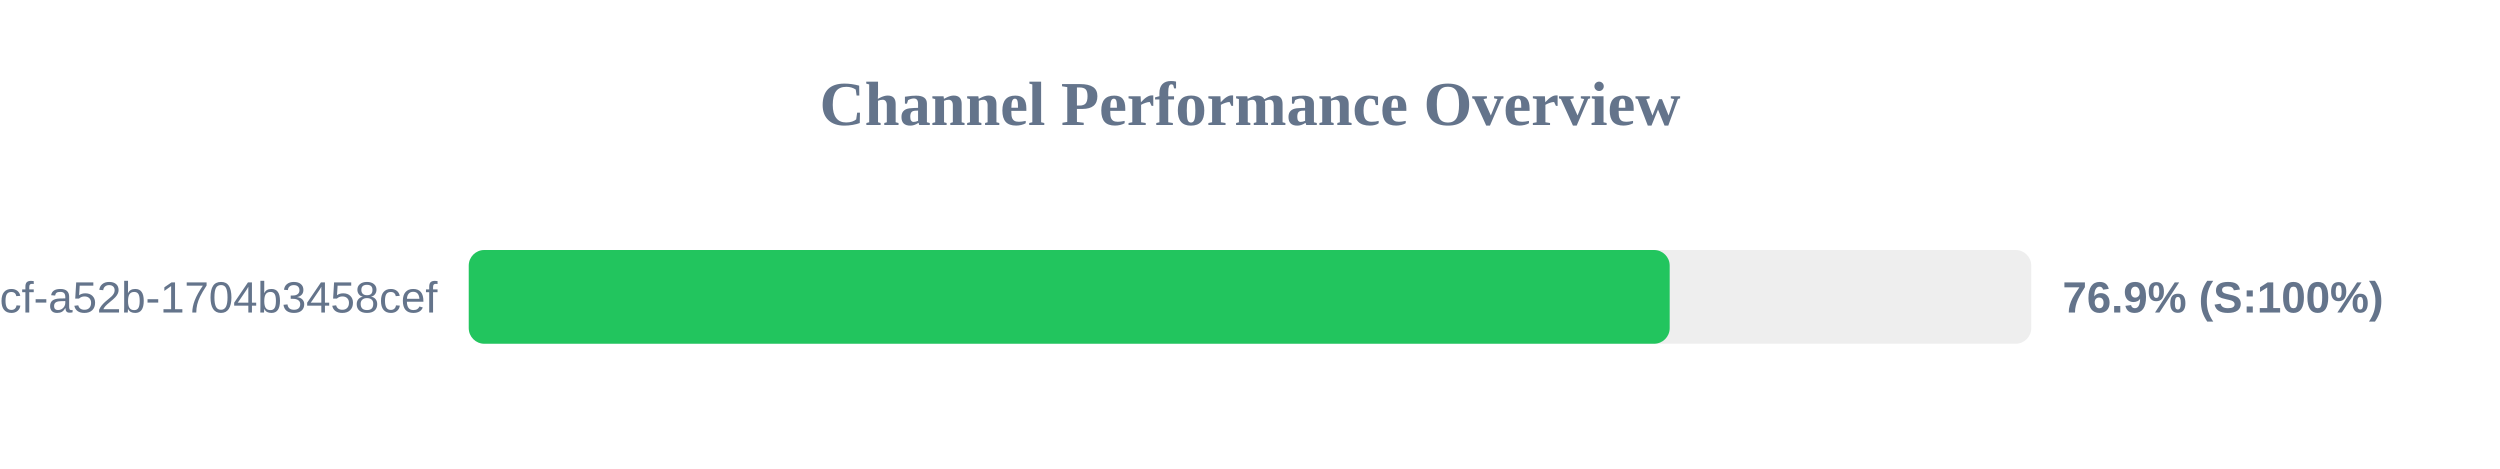
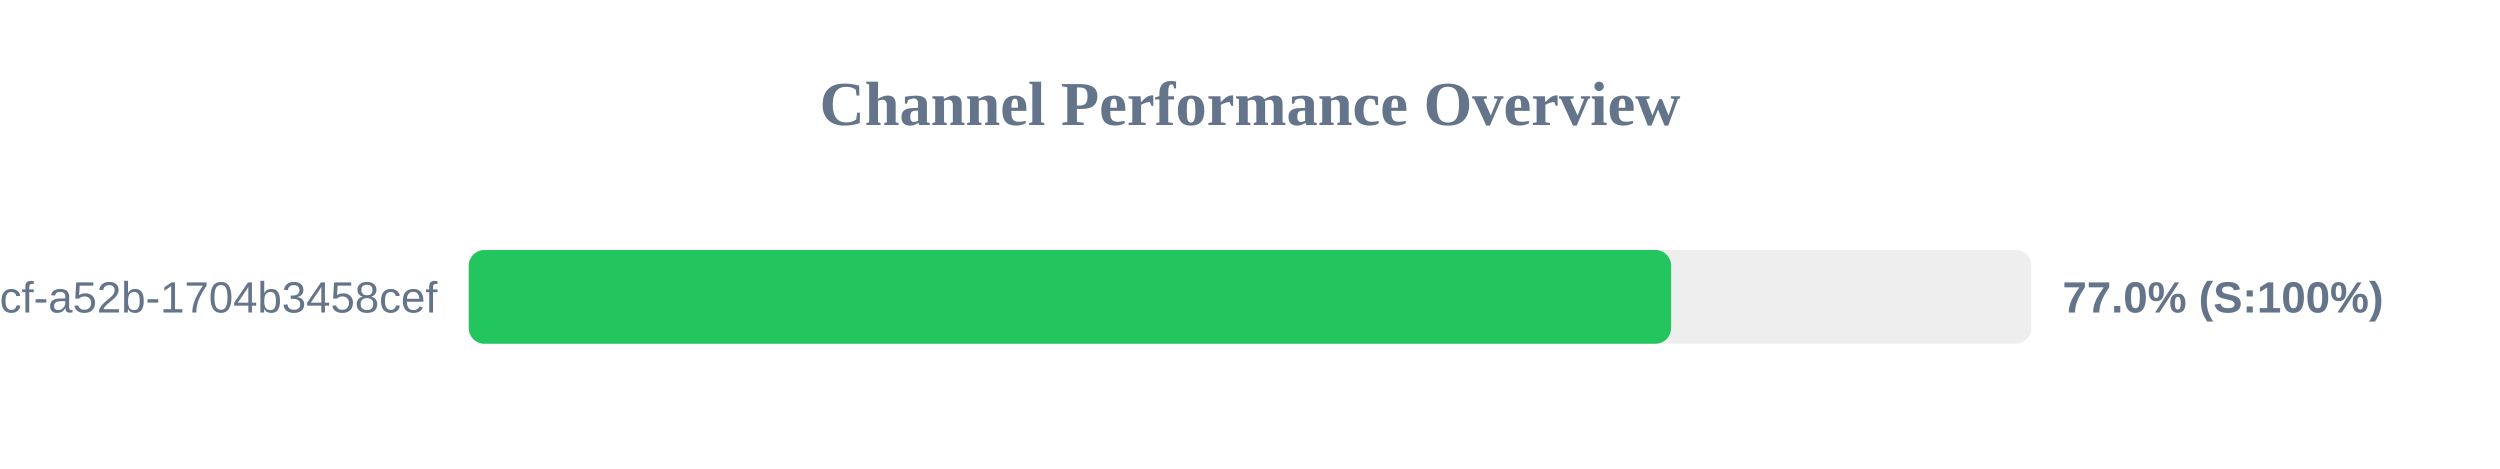
<svg xmlns="http://www.w3.org/2000/svg" width="800" height="150" version="1.1">
  <style>
        .row { font: 14px Arial; fill: #64748b; }
        .score { font: bold 14px Arial; fill: #64748b; }
    </style>
  <text x="400" y="40" text-anchor="middle" font-size="20px" font-weight="bold" fill="#64748b">Channel Performance Overview</text>
  <rect x="150" y="80" width="500" height="30" fill="#eee" rx="5" />
-   <rect x="150" y="80" width="384.3" height="30" fill="#22c55e" rx="5" />
+   <rect x="150" y="80" width="384.75" height="30" fill="#22c55e" rx="5" />
  <text x="140" y="100" text-anchor="end" class="row">?uuid=0cb527d9-6117-4bcf-a52b-1704b3458cef</text>
-   <text x="660" y="100" text-anchor="start" class="score">76.9% (S:100%)</text>
+   <text x="660" y="100" text-anchor="start" class="score">77.0% (S:100%)</text>
</svg>
